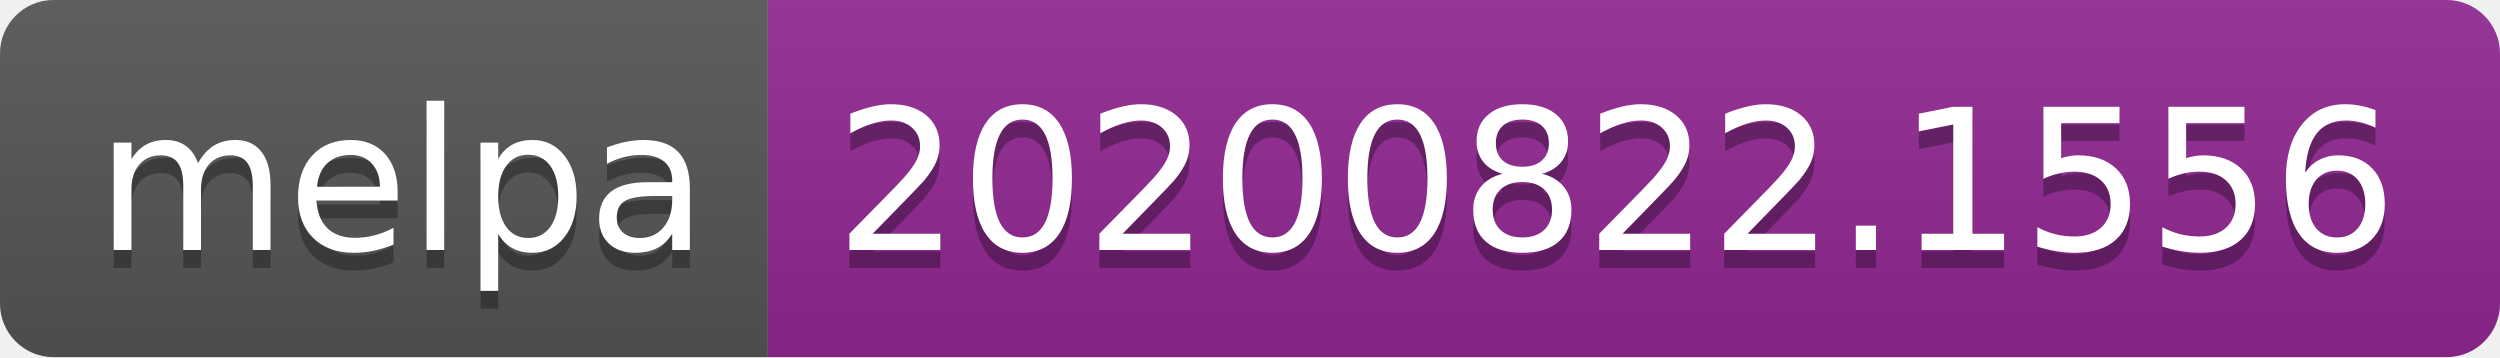
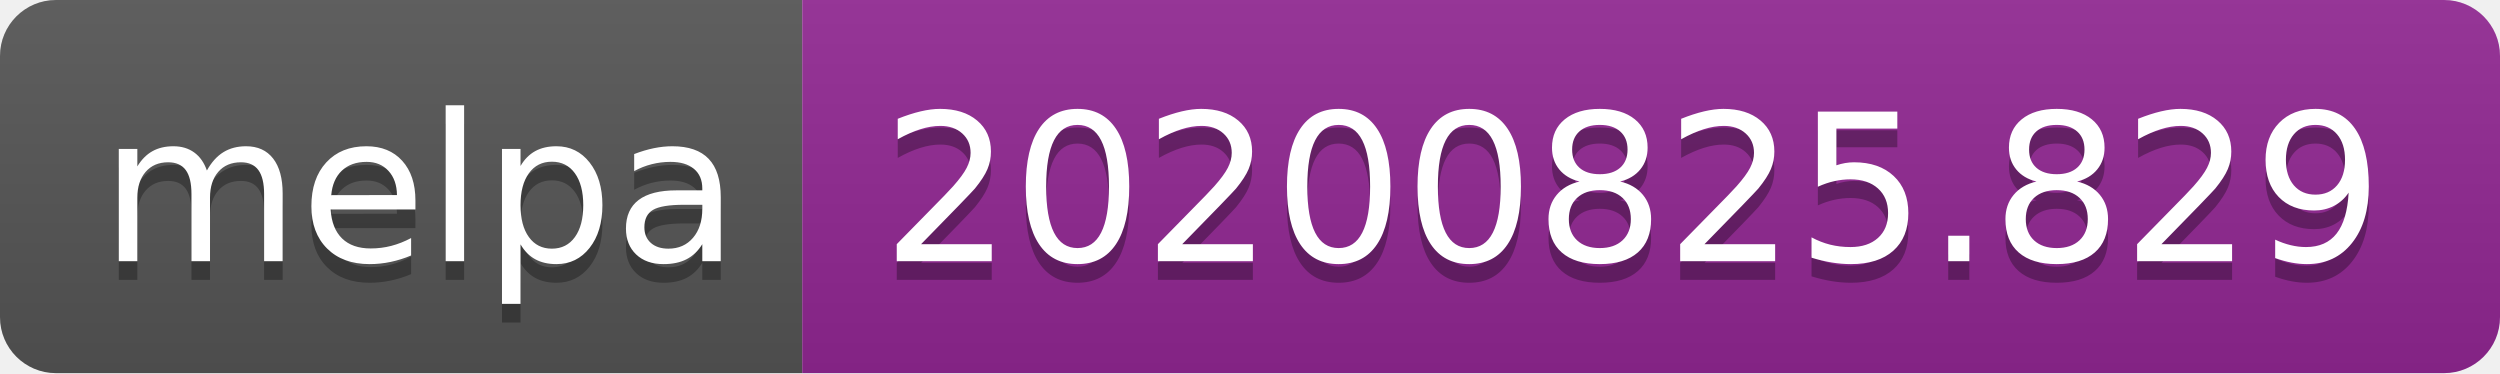
- <svg xmlns="http://www.w3.org/2000/svg" width="140" height="20" role="img" aria-label="melpa: 20200822.1556">
+ <svg xmlns="http://www.w3.org/2000/svg" width="134" height="20" role="img" aria-label="melpa: 20200825.829">
  <linearGradient id="s" x2="0" y2="100%">
    <stop offset="0" stop-color="#bbb" stop-opacity=".1" />
    <stop offset="1" stop-opacity=".1" />
  </linearGradient>
  <clipPath id="r">
-     <rect width="140" height="20" rx="3" fill="#fff" />
+     <rect width="134" height="20" rx="3" fill="#fff" />
  </clipPath>
  <g clip-path="url(#r)">
    <rect width="43" height="20" fill="#555" />
-     <rect x="43" width="97" height="20" fill="#922793" />
-     <rect width="140" height="20" fill="url(#s)" />
+     <rect x="43" width="91" height="20" fill="#922793" />
+     <rect width="134" height="20" fill="url(#s)" />
  </g>
  <g fill="#fff" text-anchor="middle" font-family="Verdana,Geneva,DejaVu Sans,sans-serif" text-rendering="geometricPrecision" font-size="110">
    <text aria-hidden="true" x="225" y="150" fill="#010101" fill-opacity=".3" transform="scale(.1)" textLength="330">melpa</text>
    <text x="225" y="140" transform="scale(.1)" fill="#fff" textLength="330">melpa</text>
-     <text aria-hidden="true" x="905" y="150" fill="#010101" fill-opacity=".3" transform="scale(.1)" textLength="870">20200822.1556</text>
-     <text x="905" y="140" transform="scale(.1)" fill="#fff" textLength="870">20200822.1556</text>
+     <text aria-hidden="true" x="875" y="150" fill="#010101" fill-opacity=".3" transform="scale(.1)" textLength="810">20200825.829</text>
+     <text x="875" y="140" transform="scale(.1)" fill="#fff" textLength="810">20200825.829</text>
  </g>
</svg>
